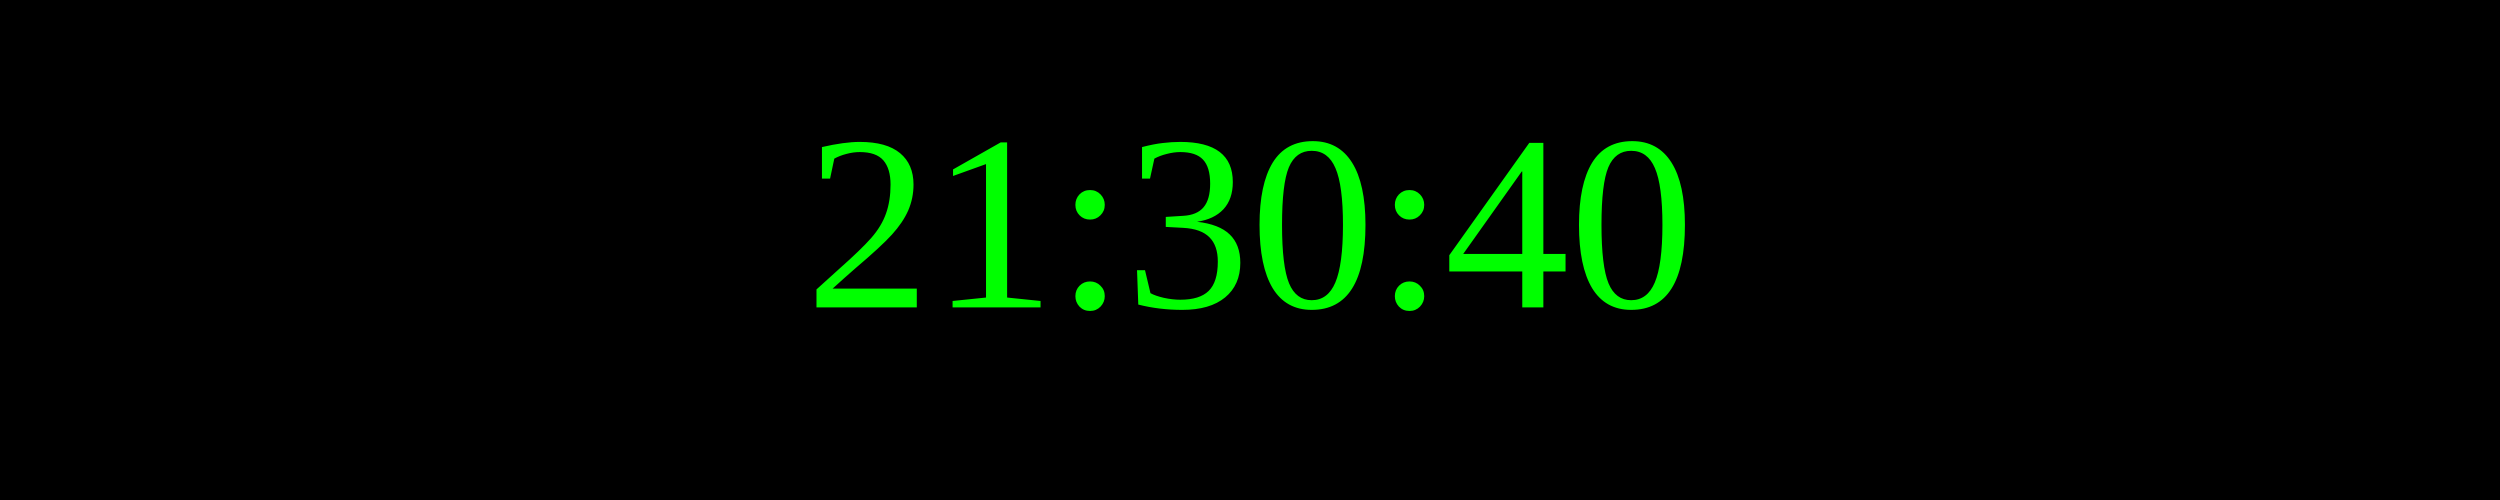
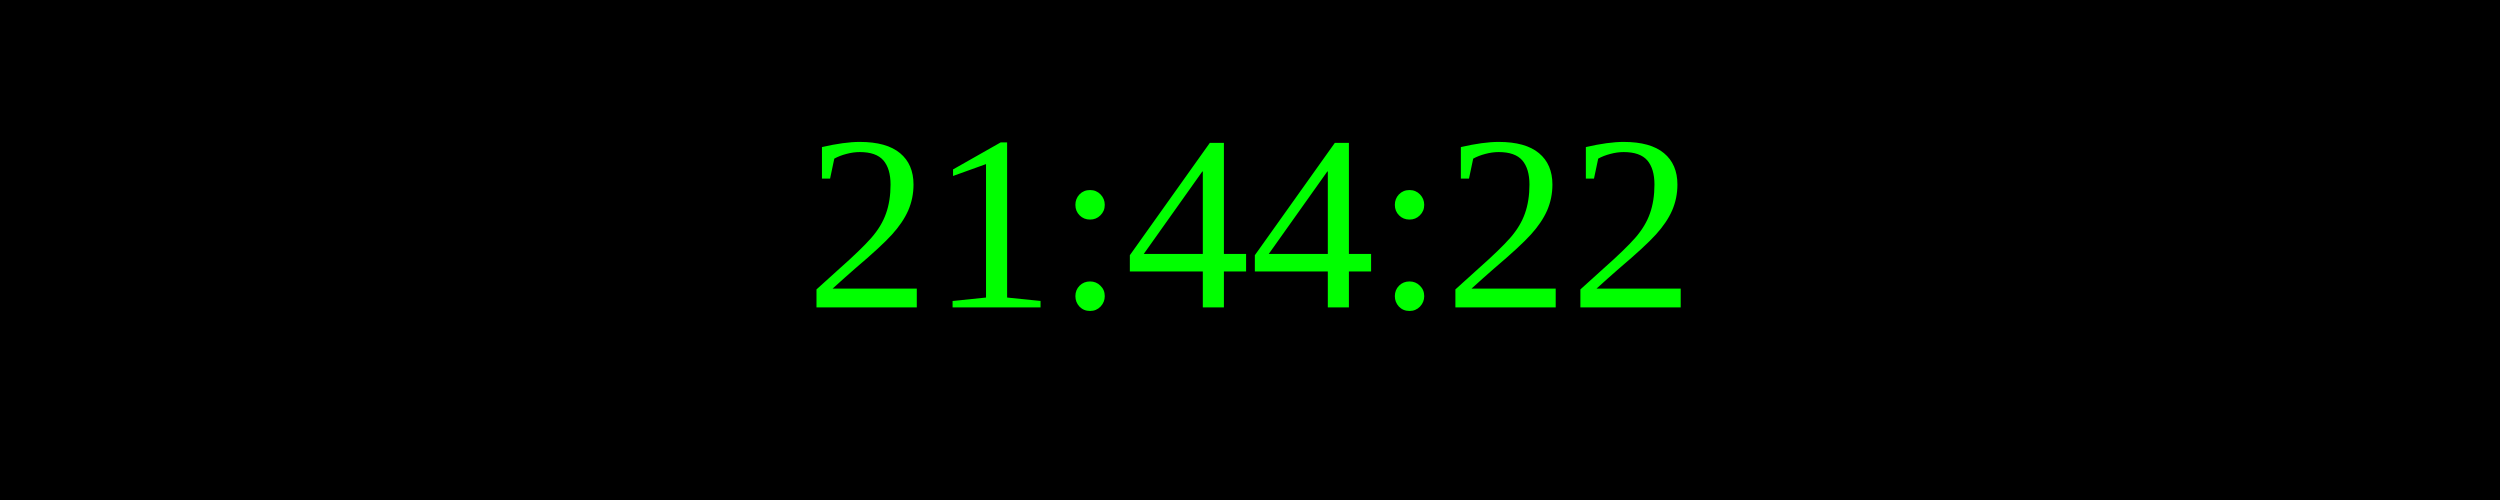
<svg xmlns="http://www.w3.org/2000/svg" width="250" height="50">
  <rect width="100%" height="100%" fill="black" />
  <text x="50%" y="50%" font-size="25" fill="lime" text-anchor="middle" dominant-baseline="middle">
- 21:30:40
+ 21:44:22
</text>
</svg>
